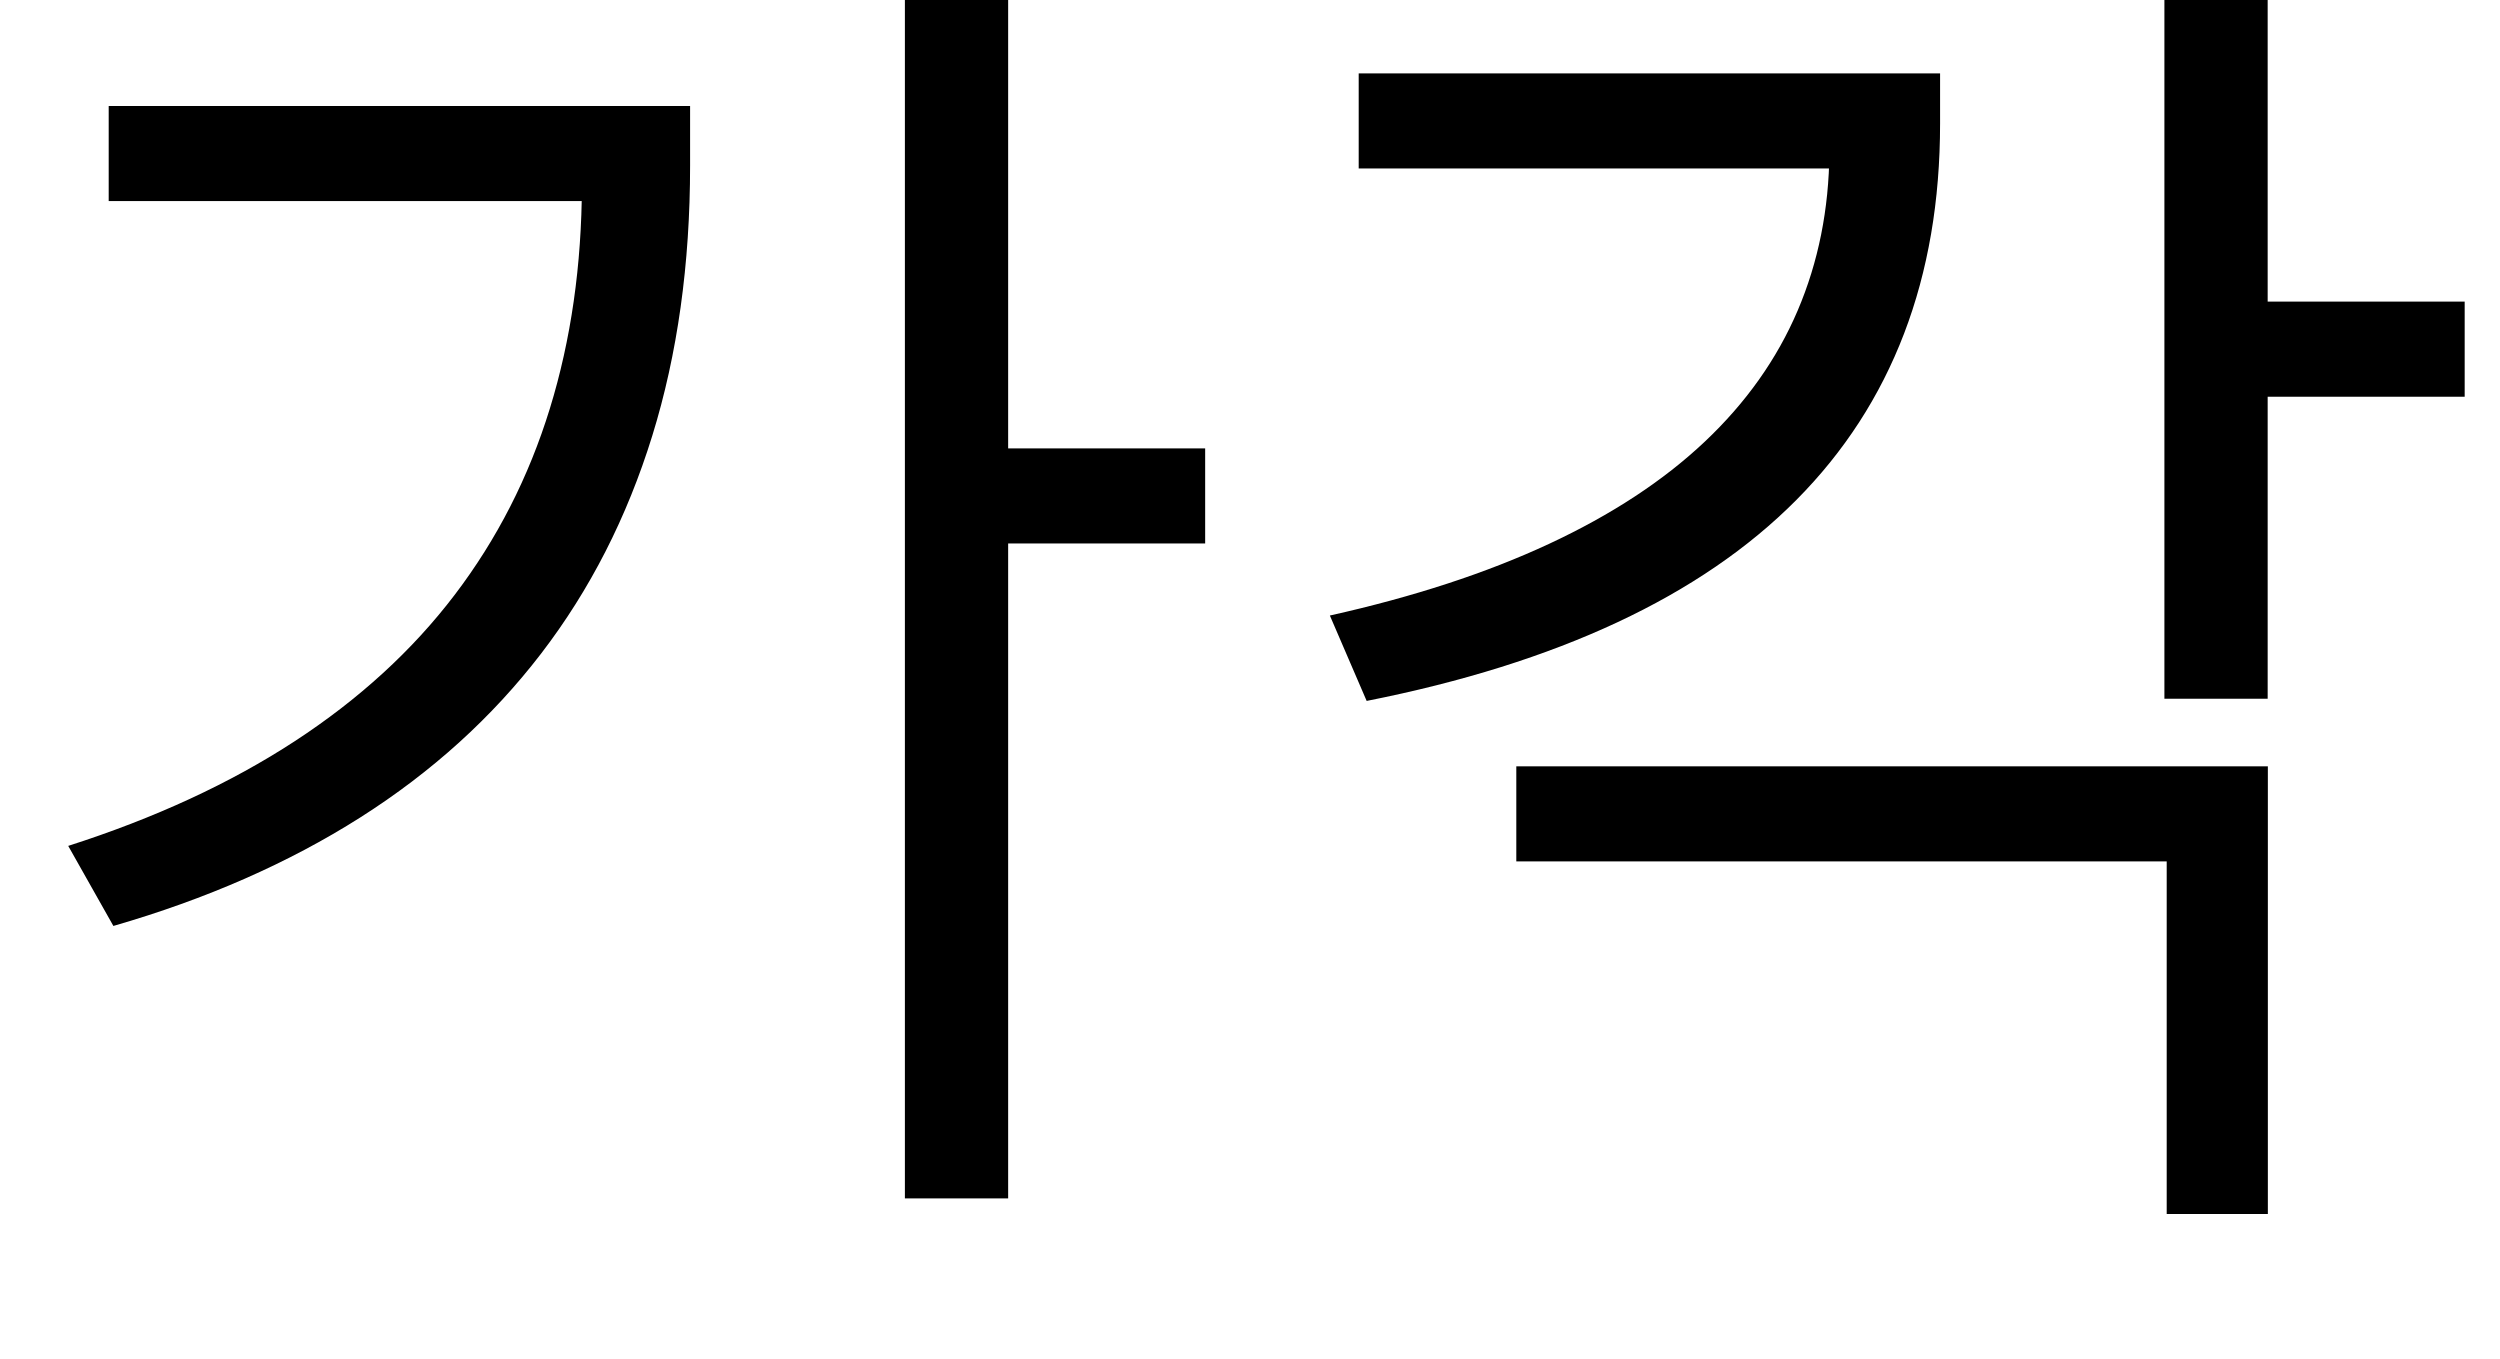
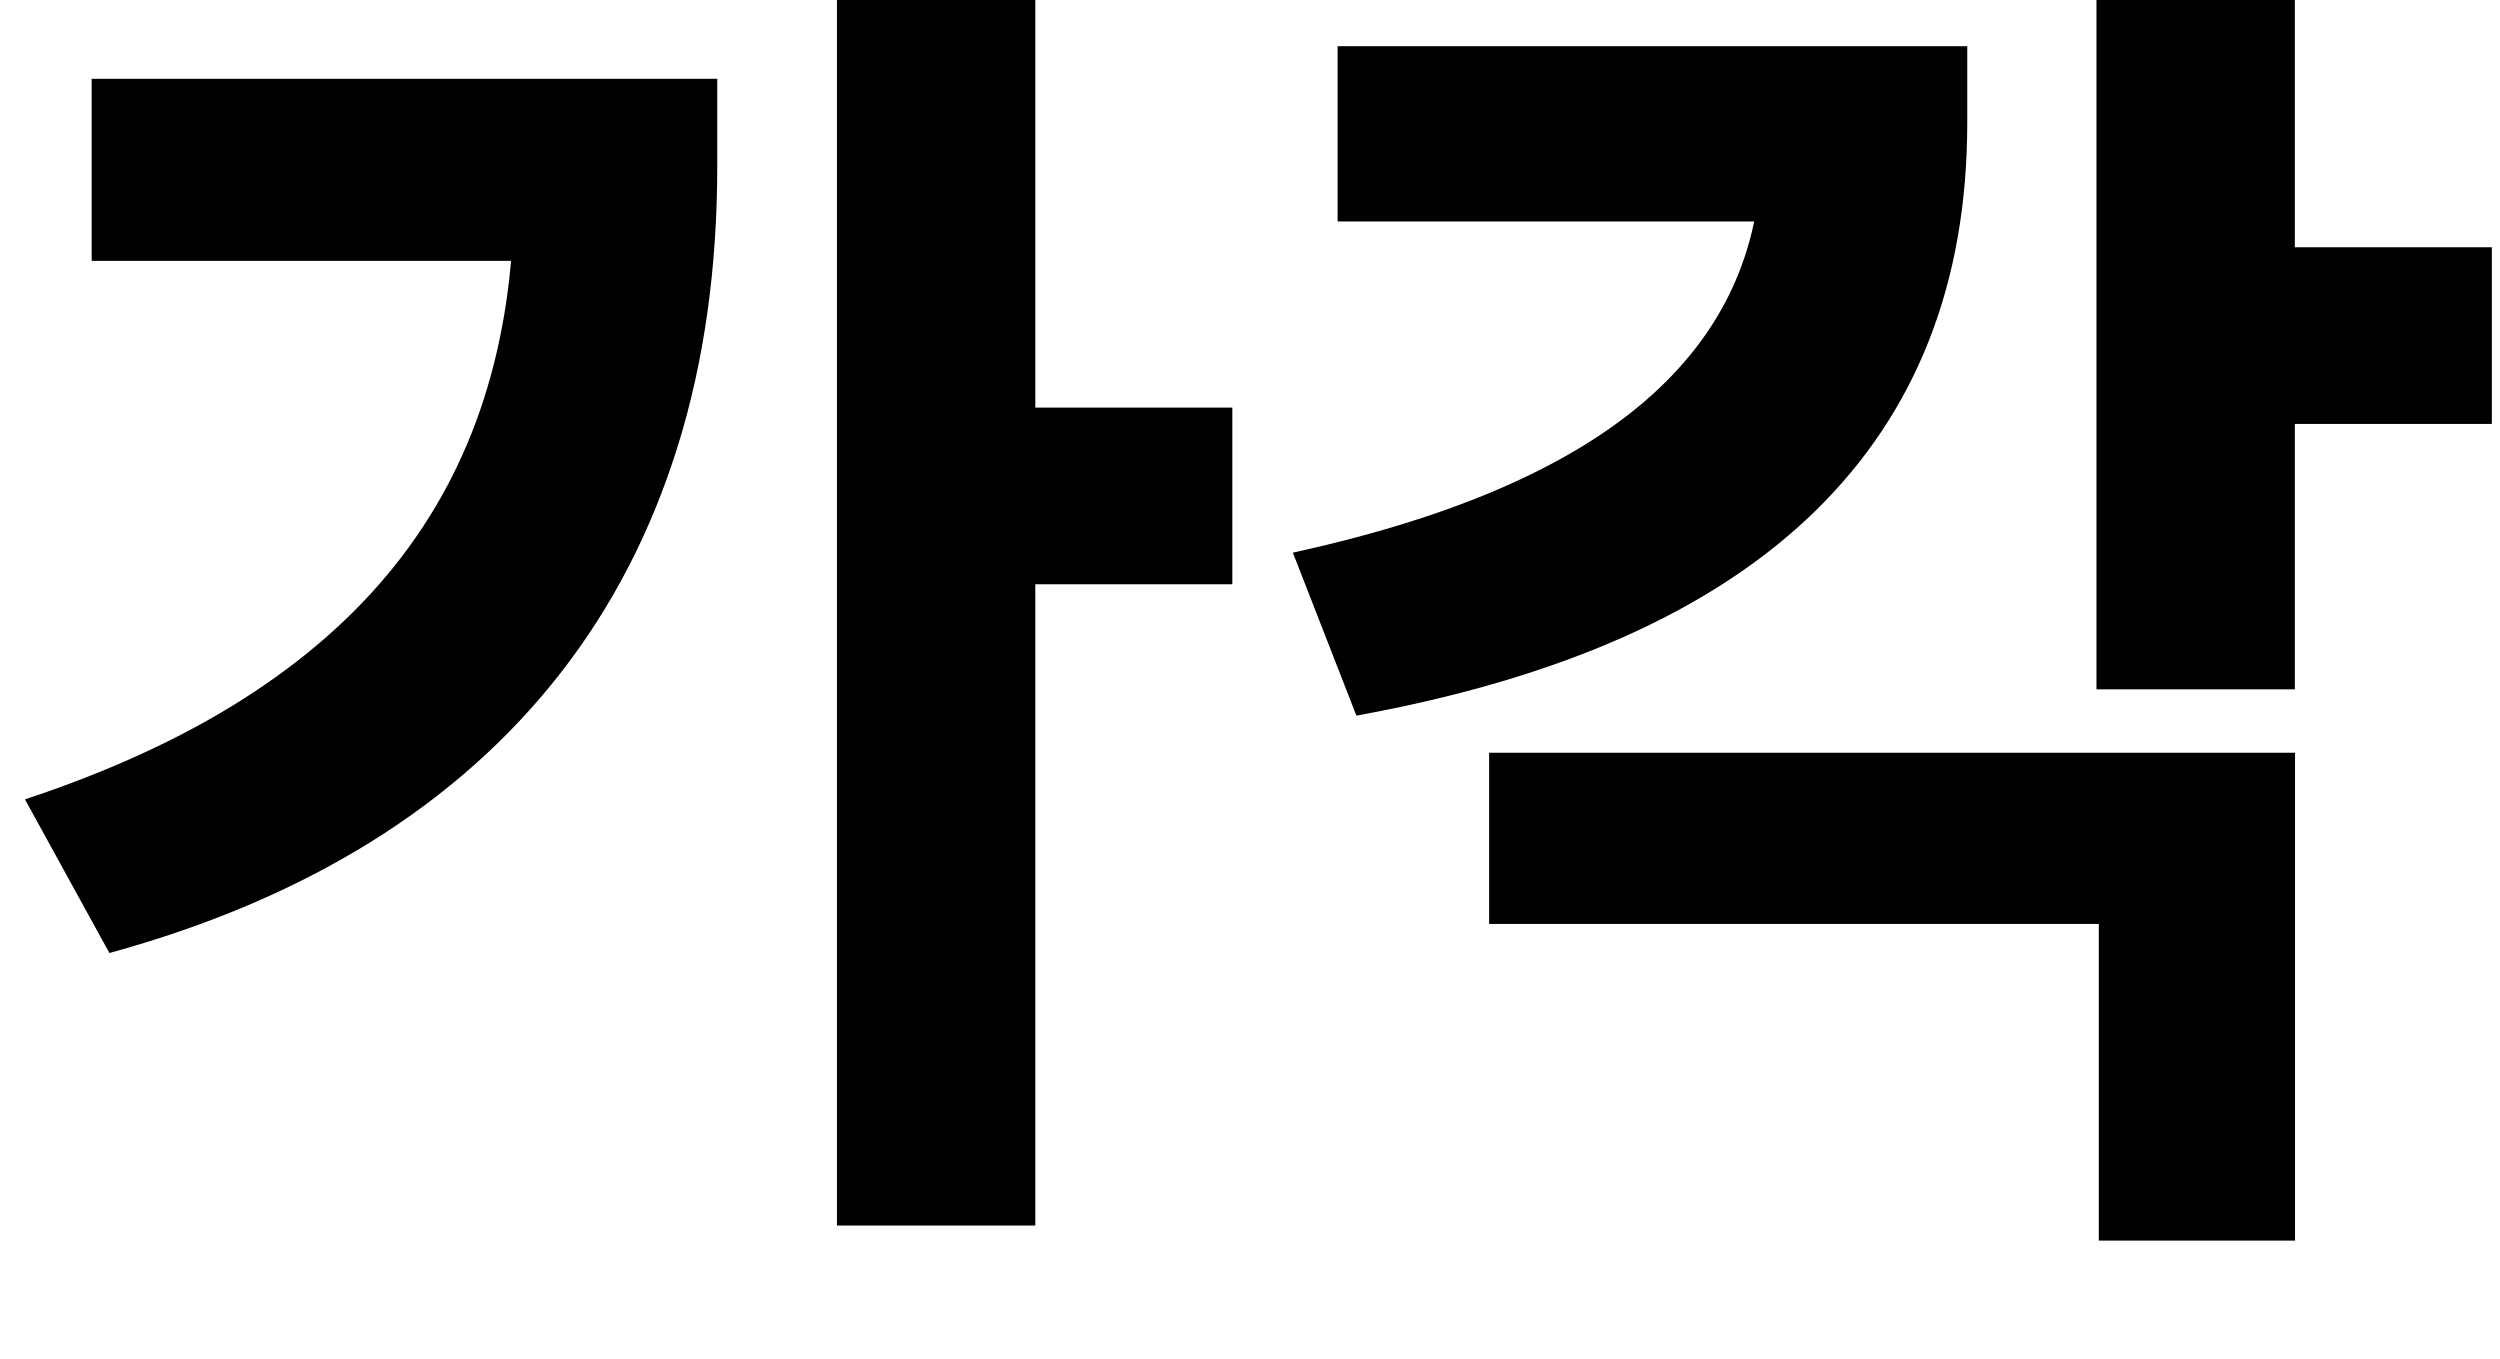
<svg xmlns="http://www.w3.org/2000/svg" viewBox="0 -800 1840 1000" width="1840" height="1000">
  <defs>
-     <path id="p1" d="M83.45,118.5Q186.08,148.14 265.18,198.36Q344.27,248.59 398.25,318.95Q452.23,389.31 480.07,479.28Q507.91,569.25 507.91,678.17L507.91,722L80,722L80,652L463.43,652L428.29,664Q428.05,575.16 404.72,499.38Q381.39,423.61 334.68,362.23Q287.98,300.85 216.95,254.48Q145.93,208.12 50.21,177.42L83.45,118.5ZM702,400L887,400L887,470L702,470L702,400ZM666,-82L742,-82L742,803L666,803L666,-82Z" />
-     <path id="p2" d="M85.86,284.12Q191.24,304.99 270.31,341.96Q349.37,378.92 402.13,432.04Q454.88,485.16 481.39,554.48Q507.9,623.79 507.9,709.05L507.9,746L80,746L80,676L463.82,676L426.44,688Q425.94,625 403.09,571.44Q380.24,517.89 334.68,474.9Q289.13,431.9 220.17,399.75Q151.2,367.6 58.78,346.97L85.86,284.12ZM709,508.01L894,508.01L894,578.01L709,578.01L709,508.01ZM673,285.74L749,285.74L749,803L673,803L673,285.74ZM749.14,-93.48L749.14,186L749.14,236L196,236L196,166L712.14,166L674.69,182L674.69,-93.48L749.14,-93.48Z" />
+     <path id="p1" d="M80.52,98.57Q189.32,128.45 272.64,180.18Q355.95,231.91 412.77,304.91Q469.6,377.92 498.76,471.4Q527.91,564.88 527.91,678.3L527.91,742L67.45,742L67.45,608L449.12,608L378.24,656.24Q378.12,575.07 356.22,506.68Q334.32,438.3 290.03,383.05Q245.74,327.8 178.16,284.99Q110.57,242.18 18.37,211.67L80.52,98.57ZM702,370L907,370L907,500L702,500L702,370ZM616,-102L762,-102L762,823L616,823L616,-102Z" />
+     <path id="p2" d="M78.31,273.3Q191.35,293.88 275.6,331.46Q359.86,369.05 415.9,423.76Q471.94,478.48 499.93,549.95Q527.91,621.41 527.91,709.77L527.91,766L64.49,766L64.49,637L455.4,637L376.23,687.31Q375.97,633.07 354.68,587.36Q333.39,541.65 290.83,504.92Q248.27,468.19 183.62,440.29Q118.96,412.38 31.55,393.24L78.31,273.3ZM709,487.99L914,487.99L914,617.99L709,617.99L709,487.99ZM623,292.63L769,292.63L769,823L623,823L623,292.63ZM769.14,-113.07L769.14,176L769.14,246L176,246L176,120L667.41,120L624.73,130L624.73,-113.07L769.14,-113.07Z" />
  </defs>
  <use href="#p1" transform="translate(0 0) scale(1,-1)" />
  <use href="#p2" transform="translate(920 0) scale(1,-1)" />
</svg>
